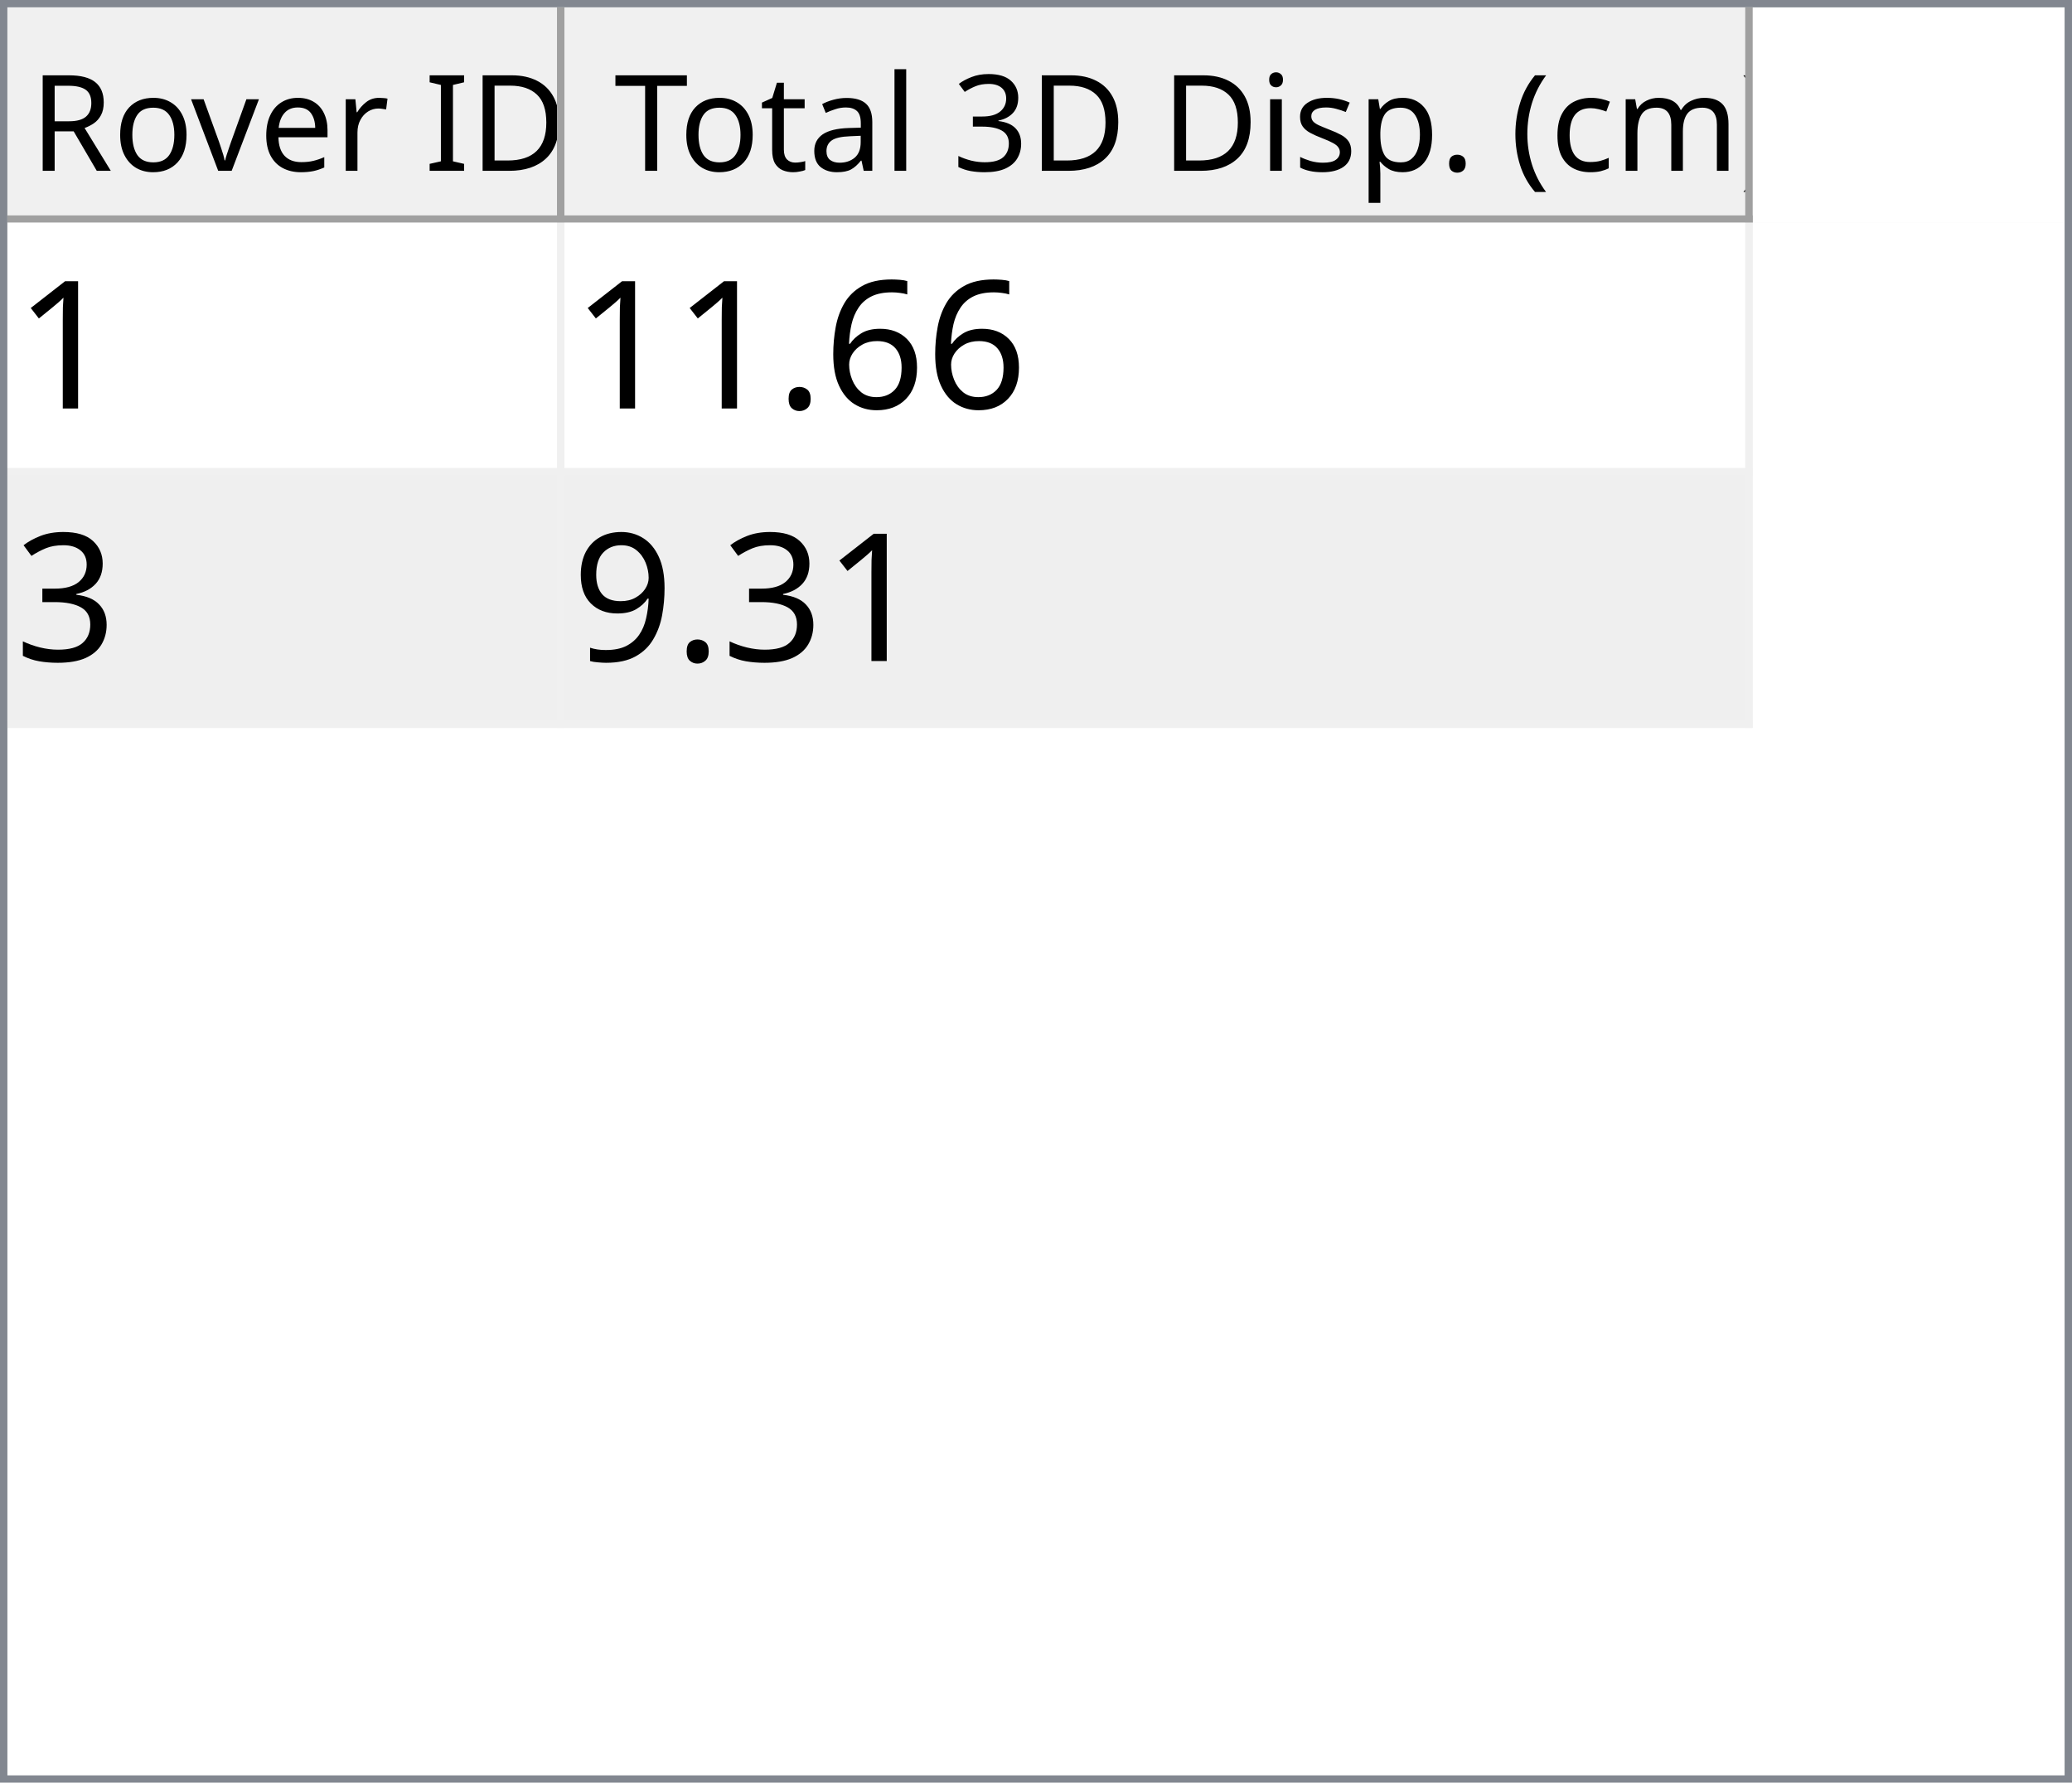
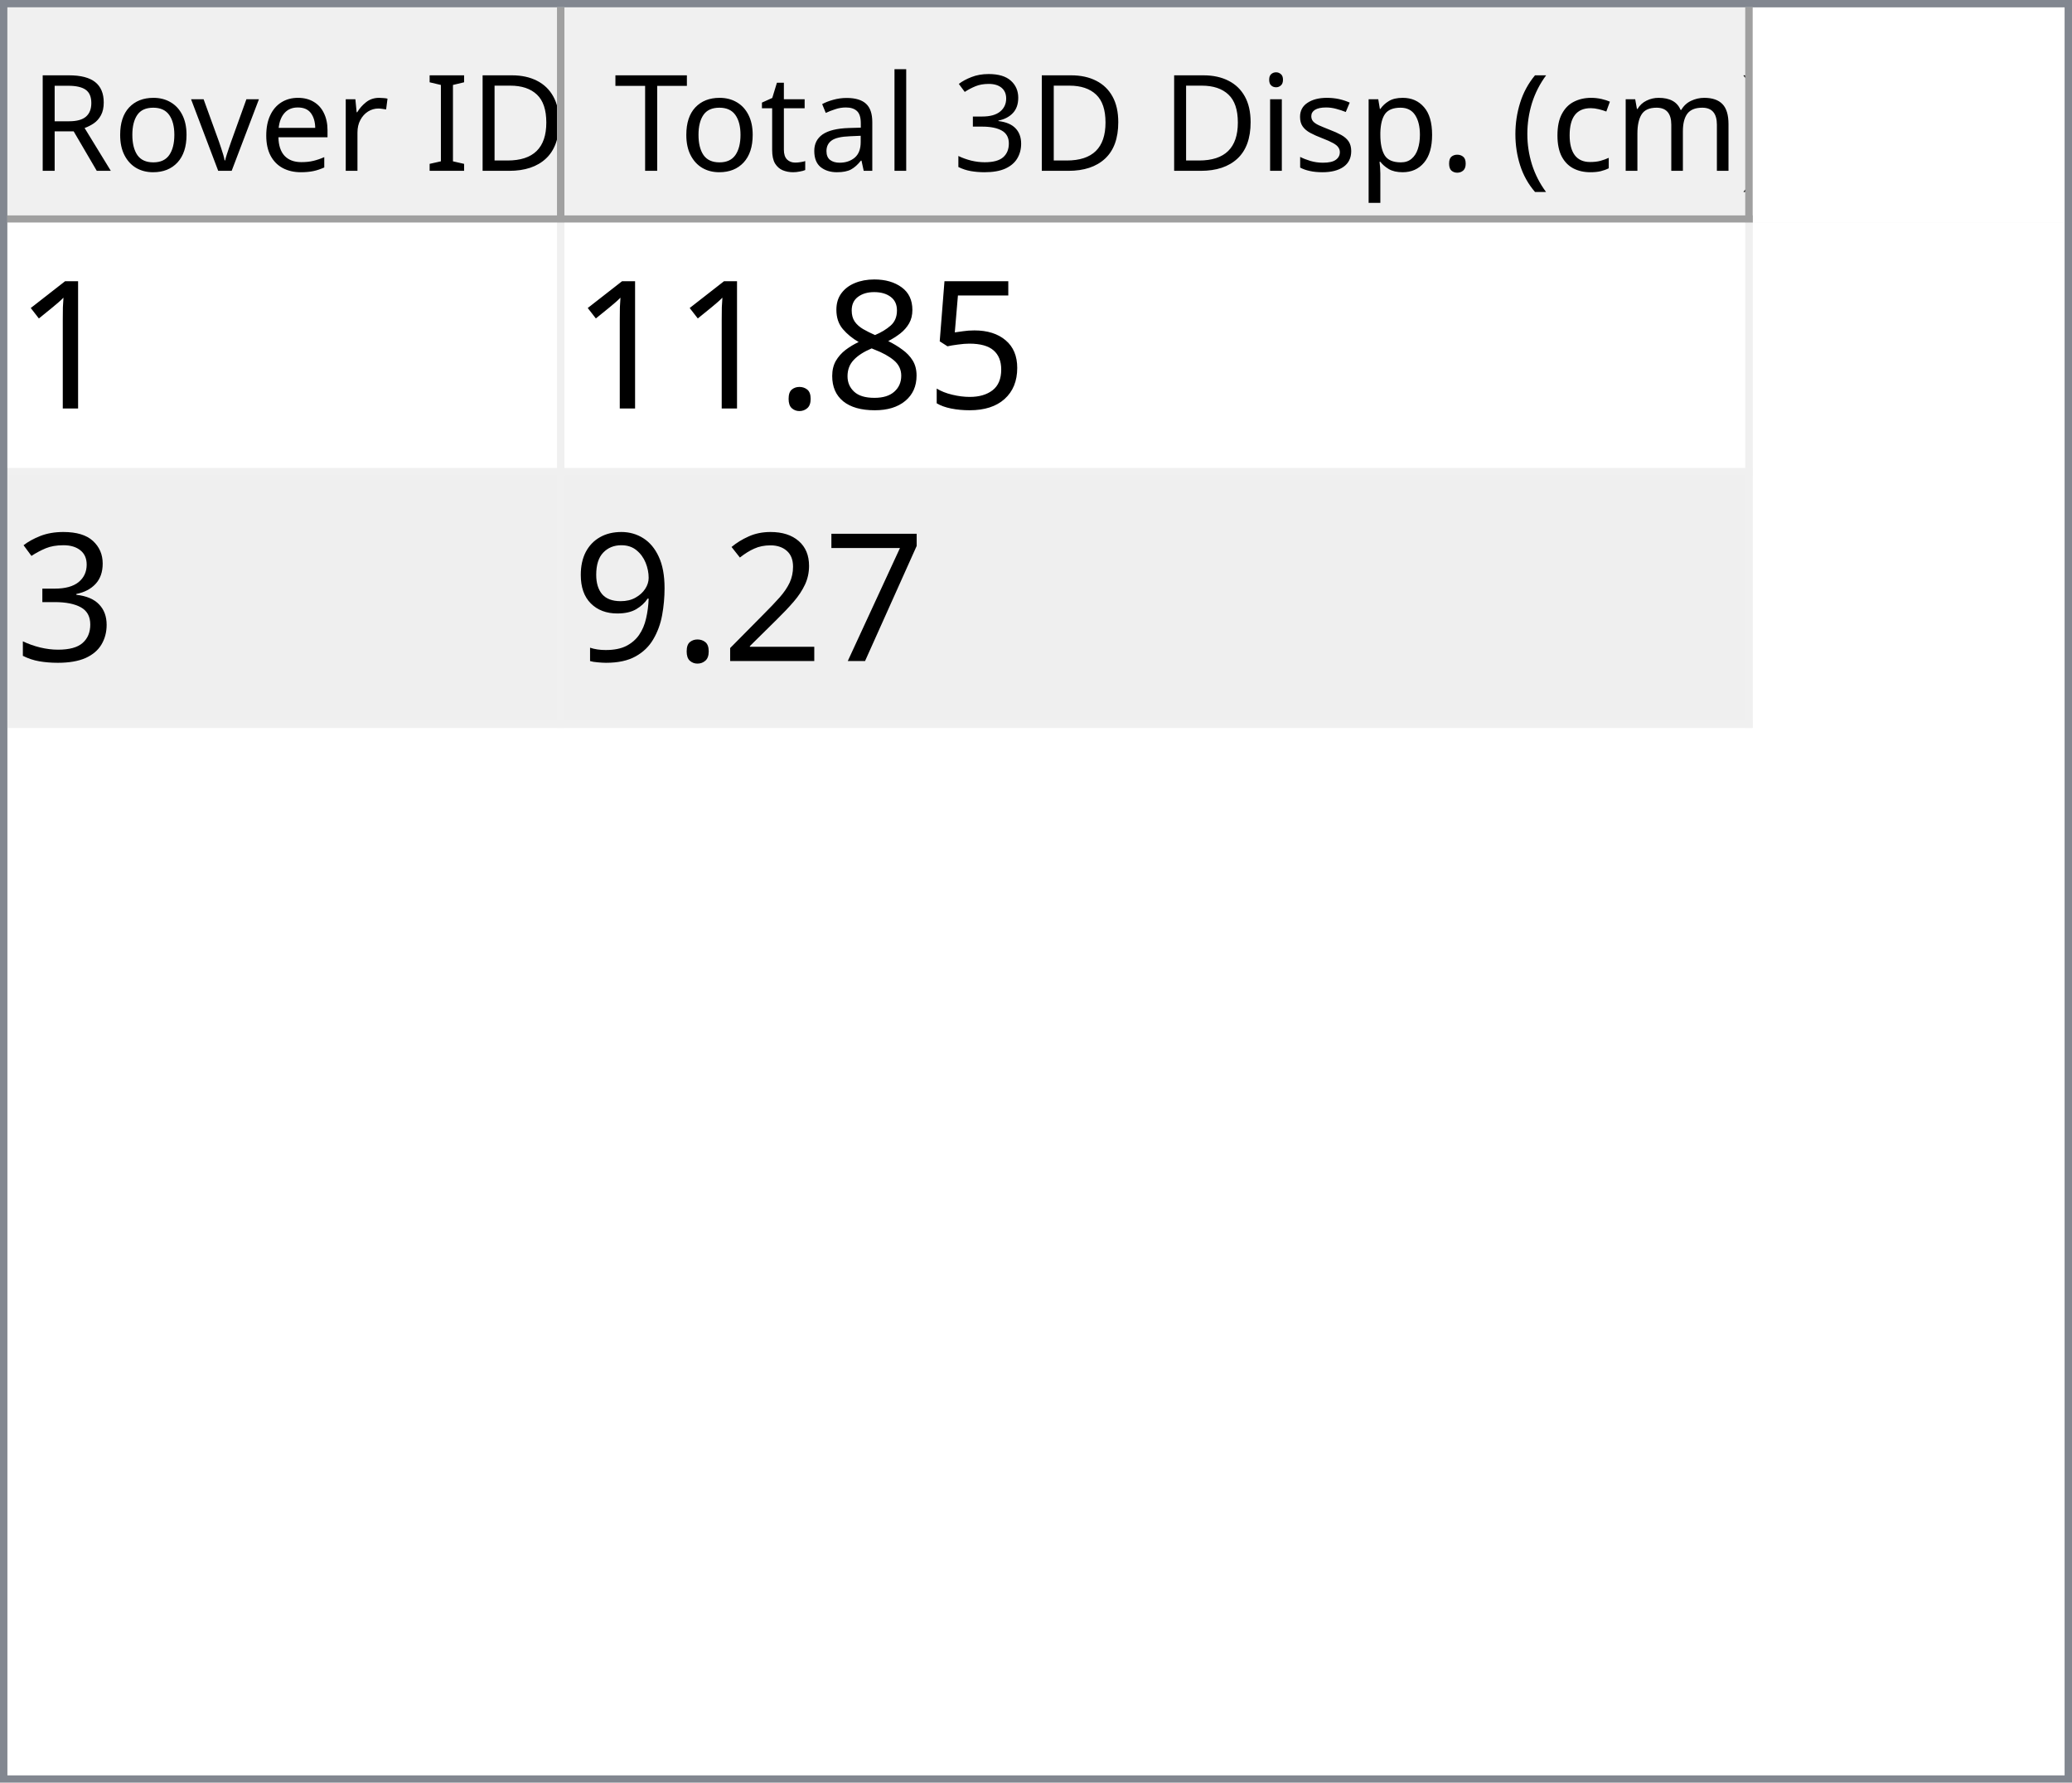
<svg xmlns="http://www.w3.org/2000/svg" style="fill-opacity:1; color-rendering:auto; color-interpolation:auto; text-rendering:auto; stroke:black; stroke-linecap:square; stroke-miterlimit:10; shape-rendering:auto; stroke-opacity:1; fill:black; stroke-dasharray:none; font-weight:normal; stroke-width:1; font-family:'Dialog'; font-style:normal; stroke-linejoin:miter; font-size:12px; stroke-dashoffset:0; image-rendering:auto;" width="279" height="240">
  <defs id="genericDefs" />
  <g>
    <defs id="defs1">
      <clipPath clipPathUnits="userSpaceOnUse" id="clipPath1">
        <path d="M0 0 L279 0 L279 240 L0 240 L0 0 Z" />
      </clipPath>
      <clipPath clipPathUnits="userSpaceOnUse" id="clipPath2">
        <path d="M0 0 L0 240 L279 240 L279 0 Z" />
      </clipPath>
      <clipPath clipPathUnits="userSpaceOnUse" id="clipPath3">
        <path d="M0 0 L0 29 L277 29 L277 0 Z" />
      </clipPath>
      <clipPath clipPathUnits="userSpaceOnUse" id="clipPath4">
        <path d="M0 0 L0 29 L75 29 L75 0 Z" />
      </clipPath>
      <clipPath clipPathUnits="userSpaceOnUse" id="clipPath5">
        <path d="M1 1 L1 28 L74 28 L74 1 Z" />
      </clipPath>
      <clipPath clipPathUnits="userSpaceOnUse" id="clipPath6">
        <path d="M0 0 L0 27 L73 27 L73 0 Z" />
      </clipPath>
      <clipPath clipPathUnits="userSpaceOnUse" id="clipPath7">
        <path d="M-0.5 -0.5 L-0.5 28.5 L74.5 28.5 L74.5 -0.5 Z" />
      </clipPath>
      <clipPath clipPathUnits="userSpaceOnUse" id="clipPath8">
        <path d="M0 0 L0 29 L160 29 L160 0 Z" />
      </clipPath>
      <clipPath clipPathUnits="userSpaceOnUse" id="clipPath9">
        <path d="M1 1 L1 28 L159 28 L159 1 Z" />
      </clipPath>
      <clipPath clipPathUnits="userSpaceOnUse" id="clipPath10">
        <path d="M0 0 L0 27 L158 27 L158 0 Z" />
      </clipPath>
      <clipPath clipPathUnits="userSpaceOnUse" id="clipPath11">
        <path d="M-0.5 -0.5 L-0.5 28.5 L159.5 28.5 L159.5 -0.5 Z" />
      </clipPath>
      <clipPath clipPathUnits="userSpaceOnUse" id="clipPath12">
        <path d="M0 0 L0 209 L277 209 L277 0 Z" />
      </clipPath>
      <clipPath clipPathUnits="userSpaceOnUse" id="clipPath13">
        <path d="M0 0 L0 68 L235 68 L235 0 Z" />
      </clipPath>
      <clipPath clipPathUnits="userSpaceOnUse" id="clipPath14">
        <path d="M-0.5 -0.5 L-0.5 67.5 L234.5 67.5 L234.5 -0.5 Z" />
      </clipPath>
      <clipPath clipPathUnits="userSpaceOnUse" id="clipPath15">
        <path d="M0 0 L0 33 L74 33 L74 0 Z" />
      </clipPath>
      <clipPath clipPathUnits="userSpaceOnUse" id="clipPath16">
        <path d="M0 0 L0 33 L159 33 L159 0 Z" />
      </clipPath>
      <font horiz-adv-x="64.551" id="font1">
        <font-face ascent="107.91" descent="25.098" units-per-em="100" style="font-style:normal; font-family:Segoe UI; font-weight:normal;" />
        <missing-glyph horiz-adv-x="64.551" d="M8.109 0 L8.109 68.266 L56.453 68.266 L56.453 0 L8.109 0 ZM15.328 7.234 L49.219 7.234 L49.219 61.031 L15.328 61.031 L15.328 7.234 Z" />
        <glyph unicode="D" horiz-adv-x="70.117" d="M9.188 0 L9.188 70.016 L28.516 70.016 Q65.531 70.016 65.531 35.891 Q65.531 19.672 55.25 9.836 Q44.969 0 27.734 0 L9.188 0 ZM17.391 62.594 L17.391 7.422 L27.828 7.422 Q41.609 7.422 49.273 14.797 Q56.938 22.172 56.938 35.688 Q56.938 62.594 28.328 62.594 L17.391 62.594 Z" />
        <glyph unicode="I" horiz-adv-x="26.611" d="M17.391 0 L9.188 0 L9.188 70.016 L17.391 70.016 L17.391 0 Z" />
        <glyph unicode=" " horiz-adv-x="27.393" d="" />
        <glyph unicode="r" horiz-adv-x="34.766" d="M34.188 41.891 Q32.078 43.5 28.125 43.5 Q23 43.5 19.555 38.672 Q16.109 33.844 16.109 25.484 L16.109 0 L8.109 0 L8.109 50 L16.109 50 L16.109 39.703 L16.312 39.703 Q18.016 44.969 21.531 47.922 Q25.047 50.875 29.391 50.875 Q32.516 50.875 34.188 50.203 L34.188 41.891 Z" />
        <glyph unicode="e" horiz-adv-x="52.295" d="M48.297 23 L12.984 23 Q13.188 14.656 17.484 10.109 Q21.781 5.562 29.297 5.562 Q37.75 5.562 44.828 11.141 L44.828 3.609 Q38.234 -1.172 27.391 -1.172 Q16.797 -1.172 10.742 5.641 Q4.688 12.453 4.688 24.812 Q4.688 36.469 11.305 43.82 Q17.922 51.172 27.734 51.172 Q37.547 51.172 42.922 44.828 Q48.297 38.484 48.297 27.203 L48.297 23 ZM40.094 29.781 Q40.047 36.719 36.75 40.578 Q33.453 44.438 27.594 44.438 Q21.922 44.438 17.969 40.383 Q14.016 36.328 13.094 29.781 L40.094 29.781 Z" />
        <glyph unicode="v" horiz-adv-x="47.9" d="M47.406 50 L27.484 0 L19.625 0 L0.688 50 L9.469 50 L22.172 13.672 Q23.578 9.672 23.922 6.688 L24.125 6.688 Q24.609 10.453 25.688 13.484 L38.969 50 L47.406 50 Z" />
        <glyph unicode="o" horiz-adv-x="58.594" d="M29 -1.172 Q17.922 -1.172 11.305 5.836 Q4.688 12.844 4.688 24.422 Q4.688 37.016 11.57 44.094 Q18.453 51.172 30.172 51.172 Q41.359 51.172 47.633 44.289 Q53.906 37.406 53.906 25.203 Q53.906 13.234 47.141 6.031 Q40.375 -1.172 29 -1.172 ZM29.594 44.438 Q21.875 44.438 17.383 39.188 Q12.891 33.938 12.891 24.703 Q12.891 15.828 17.43 10.695 Q21.969 5.562 29.594 5.562 Q37.359 5.562 41.531 10.594 Q45.703 15.625 45.703 24.906 Q45.703 34.281 41.531 39.359 Q37.359 44.438 29.594 44.438 Z" />
        <glyph unicode="R" horiz-adv-x="59.814" d="M59.375 0 L49.609 0 L37.891 19.625 Q36.281 22.359 34.766 24.289 Q33.25 26.219 31.664 27.438 Q30.078 28.656 28.25 29.219 Q26.422 29.781 24.125 29.781 L17.391 29.781 L17.391 0 L9.188 0 L9.188 70.016 L30.078 70.016 Q34.672 70.016 38.555 68.867 Q42.438 67.719 45.289 65.375 Q48.141 63.031 49.758 59.547 Q51.375 56.062 51.375 51.375 Q51.375 47.703 50.273 44.656 Q49.172 41.609 47.148 39.211 Q45.125 36.812 42.266 35.133 Q39.406 33.453 35.844 32.516 L35.844 32.328 Q37.594 31.547 38.891 30.547 Q40.188 29.547 41.359 28.18 Q42.531 26.812 43.68 25.078 Q44.828 23.344 46.234 21.047 L59.375 0 ZM17.391 62.594 L17.391 37.203 L28.516 37.203 Q31.594 37.203 34.203 38.133 Q36.812 39.062 38.719 40.797 Q40.625 42.531 41.703 45.047 Q42.781 47.562 42.781 50.688 Q42.781 56.297 39.141 59.445 Q35.5 62.594 28.609 62.594 L17.391 62.594 Z" />
        <glyph unicode=")" horiz-adv-x="30.176" d="M8.297 -15.922 L1.172 -15.922 Q16.406 2.344 16.406 26.812 Q16.406 51.469 1.078 70.016 L8.297 70.016 Q23.531 52.156 23.531 26.703 Q23.531 1.375 8.297 -15.922 Z" />
        <glyph unicode="m" horiz-adv-x="86.133" d="M79.109 0 L71.094 0 L71.094 28.719 Q71.094 37.016 68.531 40.727 Q65.969 44.438 59.906 44.438 Q54.781 44.438 51.195 39.75 Q47.609 35.062 47.609 28.516 L47.609 0 L39.594 0 L39.594 29.688 Q39.594 44.438 28.219 44.438 Q22.953 44.438 19.531 40.016 Q16.109 35.594 16.109 28.516 L16.109 0 L8.109 0 L8.109 50 L16.109 50 L16.109 42.094 L16.312 42.094 Q21.625 51.172 31.844 51.172 Q36.969 51.172 40.773 48.312 Q44.578 45.453 46 40.828 Q51.562 51.172 62.594 51.172 Q79.109 51.172 79.109 30.812 L79.109 0 Z" />
        <glyph unicode="c" horiz-adv-x="46.191" d="M42.188 2.297 Q36.422 -1.172 28.516 -1.172 Q17.828 -1.172 11.258 5.789 Q4.688 12.75 4.688 23.828 Q4.688 36.188 11.766 43.68 Q18.844 51.172 30.672 51.172 Q37.25 51.172 42.281 48.734 L42.281 40.531 Q36.719 44.438 30.375 44.438 Q22.703 44.438 17.797 38.945 Q12.891 33.453 12.891 24.516 Q12.891 15.719 17.508 10.641 Q22.125 5.562 29.891 5.562 Q36.422 5.562 42.188 9.906 L42.188 2.297 Z" />
        <glyph unicode="(" horiz-adv-x="30.176" d="M29.109 -15.922 L21.969 -15.922 Q6.844 1.375 6.844 26.703 Q6.844 52.156 21.969 70.016 L29.203 70.016 Q13.875 51.469 13.875 26.812 Q13.875 2.344 29.109 -15.922 Z" />
        <glyph unicode="." horiz-adv-x="21.68" d="M10.891 -1.078 Q8.641 -1.078 7.055 0.539 Q5.469 2.156 5.469 4.391 Q5.469 6.641 7.055 8.273 Q8.641 9.906 10.891 9.906 Q13.188 9.906 14.797 8.273 Q16.406 6.641 16.406 4.391 Q16.406 2.156 14.797 0.539 Q13.188 -1.078 10.891 -1.078 Z" />
        <glyph unicode="p" horiz-adv-x="58.789" d="M16.312 7.234 L16.109 7.234 L16.109 -23 L8.109 -23 L8.109 50 L16.109 50 L16.109 41.219 L16.312 41.219 Q22.219 51.172 33.594 51.172 Q43.266 51.172 48.688 44.461 Q54.109 37.75 54.109 26.469 Q54.109 13.922 48 6.375 Q41.891 -1.172 31.297 -1.172 Q21.578 -1.172 16.312 7.234 ZM16.109 27.391 L16.109 20.406 Q16.109 14.203 20.141 9.883 Q24.172 5.562 30.375 5.562 Q37.641 5.562 41.773 11.133 Q45.906 16.703 45.906 26.609 Q45.906 34.969 42.047 39.703 Q38.188 44.438 31.594 44.438 Q24.609 44.438 20.359 39.578 Q16.109 34.719 16.109 27.391 Z" />
        <glyph unicode="s" horiz-adv-x="42.432" d="M5.078 1.812 L5.078 10.406 Q11.625 5.562 19.484 5.562 Q30.031 5.562 30.031 12.594 Q30.031 14.594 29.125 15.992 Q28.219 17.391 26.68 18.461 Q25.141 19.531 23.07 20.383 Q21 21.234 18.609 22.172 Q15.281 23.484 12.766 24.828 Q10.25 26.172 8.57 27.859 Q6.891 29.547 6.031 31.695 Q5.172 33.844 5.172 36.719 Q5.172 40.234 6.789 42.945 Q8.406 45.656 11.086 47.484 Q13.766 49.312 17.211 50.242 Q20.656 51.172 24.312 51.172 Q30.812 51.172 35.938 48.922 L35.938 40.828 Q30.422 44.438 23.25 44.438 Q21 44.438 19.195 43.922 Q17.391 43.406 16.094 42.477 Q14.797 41.547 14.086 40.258 Q13.375 38.969 13.375 37.406 Q13.375 35.453 14.086 34.133 Q14.797 32.812 16.164 31.789 Q17.531 30.766 19.484 29.938 Q21.438 29.109 23.922 28.125 Q27.25 26.859 29.883 25.516 Q32.516 24.172 34.375 22.484 Q36.234 20.797 37.234 18.602 Q38.234 16.406 38.234 13.375 Q38.234 9.672 36.602 6.938 Q34.969 4.203 32.234 2.398 Q29.5 0.594 25.93 -0.289 Q22.359 -1.172 18.453 -1.172 Q10.75 -1.172 5.078 1.812 Z" />
        <glyph unicode="i" horiz-adv-x="24.219" d="M12.203 62.703 Q10.062 62.703 8.547 64.164 Q7.031 65.625 7.031 67.875 Q7.031 70.125 8.547 71.609 Q10.062 73.094 12.203 73.094 Q14.406 73.094 15.945 71.609 Q17.484 70.125 17.484 67.875 Q17.484 65.719 15.945 64.211 Q14.406 62.703 12.203 62.703 ZM16.109 0 L8.109 0 L8.109 50 L16.109 50 L16.109 0 Z" />
        <glyph unicode="3" horiz-adv-x="53.906" d="M46.531 19.828 Q46.531 15.094 44.75 11.211 Q42.969 7.328 39.719 4.57 Q36.469 1.812 31.93 0.297 Q27.391 -1.219 21.922 -1.219 Q11.922 -1.219 6 2.594 L6 11.188 Q13.094 5.609 22.219 5.609 Q25.875 5.609 28.828 6.539 Q31.781 7.469 33.906 9.227 Q36.031 10.984 37.18 13.477 Q38.328 15.969 38.328 19.094 Q38.328 32.812 18.797 32.812 L12.984 32.812 L12.984 39.594 L18.5 39.594 Q35.797 39.594 35.797 52.484 Q35.797 64.406 22.609 64.406 Q15.188 64.406 8.688 59.422 L8.688 67.188 Q15.375 71.188 24.609 71.188 Q29 71.188 32.57 69.969 Q36.141 68.75 38.68 66.555 Q41.219 64.359 42.609 61.281 Q44 58.203 44 54.5 Q44 40.672 30.031 36.719 L30.031 36.531 Q33.594 36.141 36.625 34.797 Q39.656 33.453 41.852 31.305 Q44.047 29.156 45.289 26.25 Q46.531 23.344 46.531 19.828 Z" />
        <glyph unicode="l" horiz-adv-x="24.219" d="M16.109 0 L8.109 0 L8.109 74.031 L16.109 74.031 L16.109 0 Z" />
        <glyph unicode="a" horiz-adv-x="50.879" d="M43.891 0 L35.891 0 L35.891 7.812 L35.688 7.812 Q30.469 -1.172 20.312 -1.172 Q12.844 -1.172 8.617 2.781 Q4.391 6.734 4.391 13.281 Q4.391 27.297 20.906 29.594 L35.891 31.688 Q35.891 44.438 25.594 44.438 Q16.547 44.438 9.281 38.281 L9.281 46.484 Q16.656 51.172 26.266 51.172 Q43.891 51.172 43.891 32.516 L43.891 0 ZM35.891 25.297 L23.828 23.641 Q18.266 22.859 15.43 20.875 Q12.594 18.891 12.594 13.875 Q12.594 10.203 15.211 7.883 Q17.828 5.562 22.172 5.562 Q28.125 5.562 32.008 9.742 Q35.891 13.922 35.891 20.312 L35.891 25.297 Z" />
        <glyph unicode="t" horiz-adv-x="33.887" d="M31.297 0.484 Q28.469 -1.078 23.828 -1.078 Q10.688 -1.078 10.688 13.578 L10.688 43.172 L2.094 43.172 L2.094 50 L10.688 50 L10.688 62.203 L18.703 64.797 L18.703 50 L31.297 50 L31.297 43.172 L18.703 43.172 L18.703 14.984 Q18.703 9.969 20.414 7.82 Q22.125 5.672 26.078 5.672 Q29.109 5.672 31.297 7.328 L31.297 0.484 Z" />
        <glyph unicode="T" horiz-adv-x="52.393" d="M50.594 62.594 L30.375 62.594 L30.375 0 L22.172 0 L22.172 62.594 L2 62.594 L2 70.016 L50.594 70.016 L50.594 62.594 Z" />
      </font>
      <font horiz-adv-x="75.0" id="font2">
        <font-face ascent="100.537" descent="21.973" units-per-em="100" style="font-style:normal; font-family:sans-serif; font-weight:normal;" />
        <missing-glyph horiz-adv-x="75.0" d="M12.5 0 L12.5 62.5 L62.5 62.5 L62.5 0 L12.5 0 ZM14.062 1.562 L60.938 1.562 L60.938 60.938 L14.062 60.938 L14.062 1.562 Z" />
        <glyph unicode="1" horiz-adv-x="55.615" d="M37.25 0 L28.469 0 L28.469 56 Q25.297 52.984 20.141 49.953 Q14.984 46.922 10.891 45.406 L10.891 53.906 Q18.266 57.375 23.781 62.305 Q29.297 67.234 31.594 71.875 L37.25 71.875 L37.25 0 Z" />
-         <glyph unicode="6" horiz-adv-x="55.615" d="M49.75 54.047 L41.016 53.375 Q39.844 58.547 37.703 60.891 Q34.125 64.656 28.906 64.656 Q24.703 64.656 21.531 62.312 Q17.391 59.281 14.992 53.469 Q12.594 47.656 12.5 36.922 Q15.672 41.75 20.266 44.094 Q24.859 46.438 29.891 46.438 Q38.672 46.438 44.852 39.969 Q51.031 33.5 51.031 23.25 Q51.031 16.5 48.125 10.719 Q45.219 4.938 40.141 1.859 Q35.062 -1.219 28.609 -1.219 Q17.625 -1.219 10.695 6.859 Q3.766 14.938 3.766 33.5 Q3.766 54.25 11.422 63.672 Q18.109 71.875 29.438 71.875 Q37.891 71.875 43.289 67.141 Q48.688 62.406 49.75 54.047 ZM13.875 23.188 Q13.875 18.656 15.797 14.508 Q17.719 10.359 21.188 8.18 Q24.656 6 28.469 6 Q34.031 6 38.039 10.492 Q42.047 14.984 42.047 22.703 Q42.047 30.125 38.086 34.398 Q34.125 38.672 28.125 38.672 Q22.172 38.672 18.023 34.398 Q13.875 30.125 13.875 23.188 Z" />
+         <glyph unicode="5" horiz-adv-x="55.615" d="M4.156 18.75 L13.375 19.531 Q14.406 12.797 18.141 9.398 Q21.875 6 27.156 6 Q33.5 6 37.891 10.789 Q42.281 15.578 42.281 23.484 Q42.281 31 38.062 35.352 Q33.844 39.703 27 39.703 Q22.75 39.703 19.336 37.773 Q15.922 35.844 13.969 32.766 L5.719 33.844 L12.641 70.609 L48.25 70.609 L48.25 62.203 L19.672 62.203 L15.828 42.969 Q22.266 47.469 29.344 47.469 Q38.719 47.469 45.164 40.969 Q51.609 34.469 51.609 24.266 Q51.609 14.547 45.953 7.469 Q39.062 -1.219 27.156 -1.219 Q17.391 -1.219 11.211 4.25 Q5.031 9.719 4.156 18.75 Z" />
+         <glyph unicode="8" horiz-adv-x="55.615" d="M17.672 38.812 Q12.203 40.828 9.57 44.539 Q6.938 48.25 6.938 53.422 Q6.938 61.234 12.555 66.555 Q18.172 71.875 27.484 71.875 Q36.859 71.875 42.578 66.43 Q48.297 60.984 48.297 53.172 Q48.297 48.188 45.68 44.508 Q43.062 40.828 37.75 38.812 Q44.344 36.672 47.781 31.883 Q51.219 27.094 51.219 20.453 Q51.219 11.281 44.727 5.031 Q38.234 -1.219 27.641 -1.219 Q17.047 -1.219 10.547 5.055 Q4.047 11.328 4.047 20.703 Q4.047 27.688 7.594 32.398 Q11.141 37.109 17.672 38.812 ZM15.922 53.719 Q15.922 48.641 19.195 45.414 Q22.469 42.188 27.688 42.188 Q32.766 42.188 36.016 45.383 Q39.266 48.578 39.266 53.219 Q39.266 58.062 35.914 61.359 Q32.562 64.656 27.594 64.656 Q22.562 64.656 19.242 61.43 Q15.922 58.203 15.922 53.719 ZM13.094 20.656 Q13.094 16.891 14.875 13.375 Q16.656 9.859 20.172 7.93 Q23.688 6 27.734 6 Q34.031 6 38.133 10.055 Q42.234 14.109 42.234 20.359 Q42.234 26.703 38.016 30.859 Q33.797 35.016 27.438 35.016 Q21.234 35.016 17.164 30.914 Q13.094 26.812 13.094 20.656 Z" />
        <glyph unicode="." horiz-adv-x="27.783" d="M9.078 0 L9.078 10.016 L19.094 10.016 L19.094 0 L9.078 0 Z" />
        <glyph unicode="3" horiz-adv-x="55.615" d="M4.203 18.891 L12.984 20.062 Q14.5 12.594 18.141 9.297 Q21.781 6 27 6 Q33.203 6 37.477 10.297 Q41.75 14.594 41.75 20.953 Q41.75 27 37.797 30.93 Q33.844 34.859 27.734 34.859 Q25.25 34.859 21.531 33.891 L22.516 41.609 Q23.391 41.5 23.922 41.5 Q29.547 41.5 34.039 44.43 Q38.531 47.359 38.531 53.469 Q38.531 58.297 35.258 61.477 Q31.984 64.656 26.812 64.656 Q21.688 64.656 18.266 61.43 Q14.844 58.203 13.875 51.766 L5.078 53.328 Q6.688 62.156 12.398 67.016 Q18.109 71.875 26.609 71.875 Q32.469 71.875 37.398 69.359 Q42.328 66.844 44.945 62.5 Q47.562 58.156 47.562 53.266 Q47.562 48.641 45.07 44.828 Q42.578 41.016 37.703 38.766 Q44.047 37.312 47.562 32.695 Q51.078 28.078 51.078 21.141 Q51.078 11.766 44.242 5.25 Q37.406 -1.266 26.953 -1.266 Q17.531 -1.266 11.305 4.352 Q5.078 9.969 4.203 18.891 Z" />
+         <glyph unicode="7" horiz-adv-x="55.615" d="M4.734 62.203 L4.734 70.656 L51.078 70.656 L51.078 63.812 Q44.234 56.547 37.523 44.484 Q30.812 32.422 27.156 19.672 Q24.516 10.688 23.781 0 L14.75 0 Q14.891 8.453 18.062 20.414 Q21.234 32.375 27.172 43.484 Q33.109 54.594 39.797 62.203 L4.734 62.203 Z" />
+         <glyph unicode="2" horiz-adv-x="55.615" d="M50.344 8.453 L50.344 0 L3.031 0 Q2.938 3.172 4.047 6.109 Q5.859 10.938 9.836 15.625 Q13.812 20.312 21.344 26.469 Q33.016 36.031 37.117 41.625 Q41.219 47.219 41.219 52.203 Q41.219 57.422 37.477 61.008 Q33.734 64.594 27.734 64.594 Q21.391 64.594 17.578 60.789 Q13.766 56.984 13.719 50.25 L4.688 51.172 Q5.609 61.281 11.664 66.578 Q17.719 71.875 27.938 71.875 Q38.234 71.875 44.242 66.164 Q50.25 60.453 50.25 52 Q50.25 47.703 48.492 43.555 Q46.734 39.406 42.656 34.812 Q38.578 30.219 29.109 22.219 Q21.188 15.578 18.945 13.211 Q16.703 10.844 15.234 8.453 L50.344 8.453 Z" />
        <glyph unicode="9" horiz-adv-x="55.615" d="M5.469 16.547 L13.922 17.328 Q14.984 11.375 18.016 8.688 Q21.047 6 25.781 6 Q29.828 6 32.883 7.859 Q35.938 9.719 37.891 12.82 Q39.844 15.922 41.164 21.195 Q42.484 26.469 42.484 31.938 Q42.484 32.516 42.438 33.688 Q39.797 29.5 35.234 26.883 Q30.672 24.266 25.344 24.266 Q16.453 24.266 10.305 30.711 Q4.156 37.156 4.156 47.703 Q4.156 58.594 10.578 65.234 Q17 71.875 26.656 71.875 Q33.641 71.875 39.43 68.117 Q45.219 64.359 48.219 57.398 Q51.219 50.438 51.219 37.25 Q51.219 23.531 48.242 15.406 Q45.266 7.281 39.383 3.031 Q33.5 -1.219 25.594 -1.219 Q17.188 -1.219 11.867 3.445 Q6.547 8.109 5.469 16.547 ZM41.453 48.141 Q41.453 55.719 37.43 60.156 Q33.406 64.594 27.734 64.594 Q21.875 64.594 17.531 59.812 Q13.188 55.031 13.188 47.406 Q13.188 40.578 17.312 36.305 Q21.438 32.031 27.484 32.031 Q33.594 32.031 37.523 36.305 Q41.453 40.578 41.453 48.141 Z" />
      </font>
    </defs>
    <g style="fill:white; stroke:white;">
      <rect x="0" y="0" width="279" style="clip-path:url(#clipPath1); stroke:none;" height="240" />
    </g>
    <g style="fill:white; text-rendering:optimizeSpeed; color-rendering:optimizeSpeed; image-rendering:optimizeSpeed; shape-rendering:crispEdges; stroke:white; color-interpolation:sRGB;">
      <rect x="0" width="279" height="240" y="0" style="stroke:none;" />
      <path style="stroke:none;" d="M0 240 L279 240 L279 0 L0 0 Z" />
    </g>
    <g style="fill:rgb(240,240,240); font-size:18px; font-family:'Segoe UI'; stroke:rgb(240,240,240);">
      <rect x="0" y="0" width="279" style="clip-path:url(#clipPath2); stroke:none;" height="240" />
    </g>
    <g style="fill:rgb(130,135,144); font-size:18px; font-family:'Segoe UI'; stroke:rgb(130,135,144);">
      <path d="M0 0 L279 0 L279 240 L0 240 L0 0 ZM1 1 L278 1 L278 239 L1 239 L1 1 Z" style="fill-rule:evenodd; clip-path:url(#clipPath2); stroke:none;" />
    </g>
    <g style="fill:white; font-size:18px; font-family:'Segoe UI'; stroke:white;" transform="translate(1,1)">
      <rect x="0" y="0" width="277" style="clip-path:url(#clipPath3); stroke:none;" height="29" />
    </g>
    <g style="fill:rgb(240,240,240); font-size:18px; font-family:'Segoe UI'; stroke:rgb(240,240,240);" transform="translate(1,1)">
      <rect x="0" y="0" width="75" style="clip-path:url(#clipPath4); stroke:none;" height="29" />
    </g>
    <g style="font-family:'Segoe UI'; font-size:18px;" transform="translate(2,2)">
      <text x="2" xml:space="preserve" y="21" style="clip-path:url(#clipPath6); stroke:none;">Rover ID</text>
    </g>
    <g transform="translate(1.5,1.5)" style="fill:rgb(160,160,160); font-size:18px; font-family:'Segoe UI'; stroke:rgb(160,160,160); stroke-linejoin:bevel;">
      <line x1="74" x2="74" y1="0" style="fill:none; clip-path:url(#clipPath7);" y2="28" />
    </g>
    <g transform="matrix(1,0,0,1,1,1) translate(0.5,0.5)" style="fill:rgb(160,160,160); font-size:18px; font-family:'Segoe UI'; stroke:rgb(160,160,160); stroke-linejoin:bevel;">
      <line x1="0" x2="74" y1="28" style="fill:none; clip-path:url(#clipPath7);" y2="28" />
    </g>
    <g style="fill:rgb(240,240,240); font-size:18px; font-family:'Segoe UI'; stroke:rgb(240,240,240);" transform="translate(76,1)">
      <rect x="0" y="0" width="160" style="clip-path:url(#clipPath8); stroke:none;" height="29" />
    </g>
    <g style="font-family:'Segoe UI'; font-size:18px;" transform="translate(77,2)">
      <text x="1" xml:space="preserve" y="21" style="clip-path:url(#clipPath10); stroke:none;"> Total 3D Disp. (cm)</text>
    </g>
    <g transform="translate(76.5,1.5)" style="fill:rgb(160,160,160); font-size:18px; font-family:'Segoe UI'; stroke:rgb(160,160,160); stroke-linejoin:bevel;">
      <line x1="159" x2="159" y1="0" style="fill:none; clip-path:url(#clipPath11);" y2="28" />
    </g>
    <g transform="matrix(1,0,0,1,76,1) translate(0.5,0.5)" style="fill:rgb(160,160,160); font-size:18px; font-family:'Segoe UI'; stroke:rgb(160,160,160); stroke-linejoin:bevel;">
      <line x1="0" x2="159" y1="28" style="fill:none; clip-path:url(#clipPath11);" y2="28" />
    </g>
    <g style="fill:white; font-size:18px; font-family:'Segoe UI'; stroke:white;" transform="translate(1,30)">
      <rect x="0" y="0" width="277" style="clip-path:url(#clipPath12); stroke:none;" height="209" />
    </g>
    <g style="fill:rgb(240,240,240); font-size:24px; font-family:sans-serif; stroke:rgb(240,240,240);" transform="translate(1,30)">
      <rect x="0" y="0" width="235" style="clip-path:url(#clipPath13); stroke:none;" height="68" />
      <line transform="translate(0.5,0.5)" x1="0" x2="234" y1="33" style="clip-path:url(#clipPath14); fill:none; stroke-linejoin:bevel;" y2="33" />
    </g>
    <g transform="matrix(1,0,0,1,1,30) translate(0.5,0.5)" style="fill:rgb(240,240,240); font-size:24px; font-family:sans-serif; stroke:rgb(240,240,240); stroke-linejoin:bevel;">
      <line x1="0" x2="234" y1="67" style="fill:none; clip-path:url(#clipPath14);" y2="67" />
    </g>
    <g transform="matrix(1,0,0,1,1,30) translate(0.5,0.5)" style="fill:rgb(240,240,240); font-size:24px; font-family:sans-serif; stroke:rgb(240,240,240); stroke-linejoin:bevel;">
      <line x1="74" x2="74" y1="0" style="fill:none; clip-path:url(#clipPath14);" y2="67" />
    </g>
    <g transform="matrix(1,0,0,1,1,30) translate(0.5,0.5)" style="fill:rgb(240,240,240); font-size:24px; font-family:sans-serif; stroke:rgb(240,240,240); stroke-linejoin:bevel;">
      <line x1="234" x2="234" y1="0" style="fill:none; clip-path:url(#clipPath14);" y2="67" />
    </g>
    <g style="fill:white; font-size:24px; font-family:sans-serif; stroke:white;" transform="matrix(1,0,0,1,1,30)">
      <rect x="0" y="0" width="74" style="clip-path:url(#clipPath15); stroke:none;" height="33" />
      <text x="1" y="25" style="fill:black; clip-path:url(#clipPath15); stroke:none;" xml:space="preserve">1</text>
    </g>
    <g style="fill:white; font-size:24px; font-family:sans-serif; stroke:white;" transform="matrix(1,0,0,1,1,30) translate(75,0)">
      <rect x="0" y="0" width="159" style="clip-path:url(#clipPath16); stroke:none;" height="33" />
-       <text x="1" y="25" style="fill:black; clip-path:url(#clipPath16); stroke:none;" xml:space="preserve">11.66</text>
+       <text x="1" y="25" style="fill:black; clip-path:url(#clipPath16); stroke:none;" xml:space="preserve">11.85</text>
    </g>
    <g style="fill:rgb(239,239,239); font-size:24px; font-family:sans-serif; stroke:rgb(239,239,239);" transform="matrix(1,0,0,1,1,30) translate(0,34)">
      <rect x="0" y="0" width="74" style="clip-path:url(#clipPath15); stroke:none;" height="33" />
      <text x="1" y="25" style="fill:black; clip-path:url(#clipPath15); stroke:none;" xml:space="preserve">3</text>
    </g>
    <g style="fill:rgb(239,239,239); font-size:24px; font-family:sans-serif; stroke:rgb(239,239,239);" transform="matrix(1,0,0,1,1,30) translate(75,34)">
      <rect x="0" y="0" width="159" style="clip-path:url(#clipPath16); stroke:none;" height="33" />
-       <text x="1" y="25" style="fill:black; clip-path:url(#clipPath16); stroke:none;" xml:space="preserve">9.31</text>
+       <text x="1" y="25" style="fill:black; clip-path:url(#clipPath16); stroke:none;" xml:space="preserve">9.27</text>
    </g>
  </g>
</svg>
